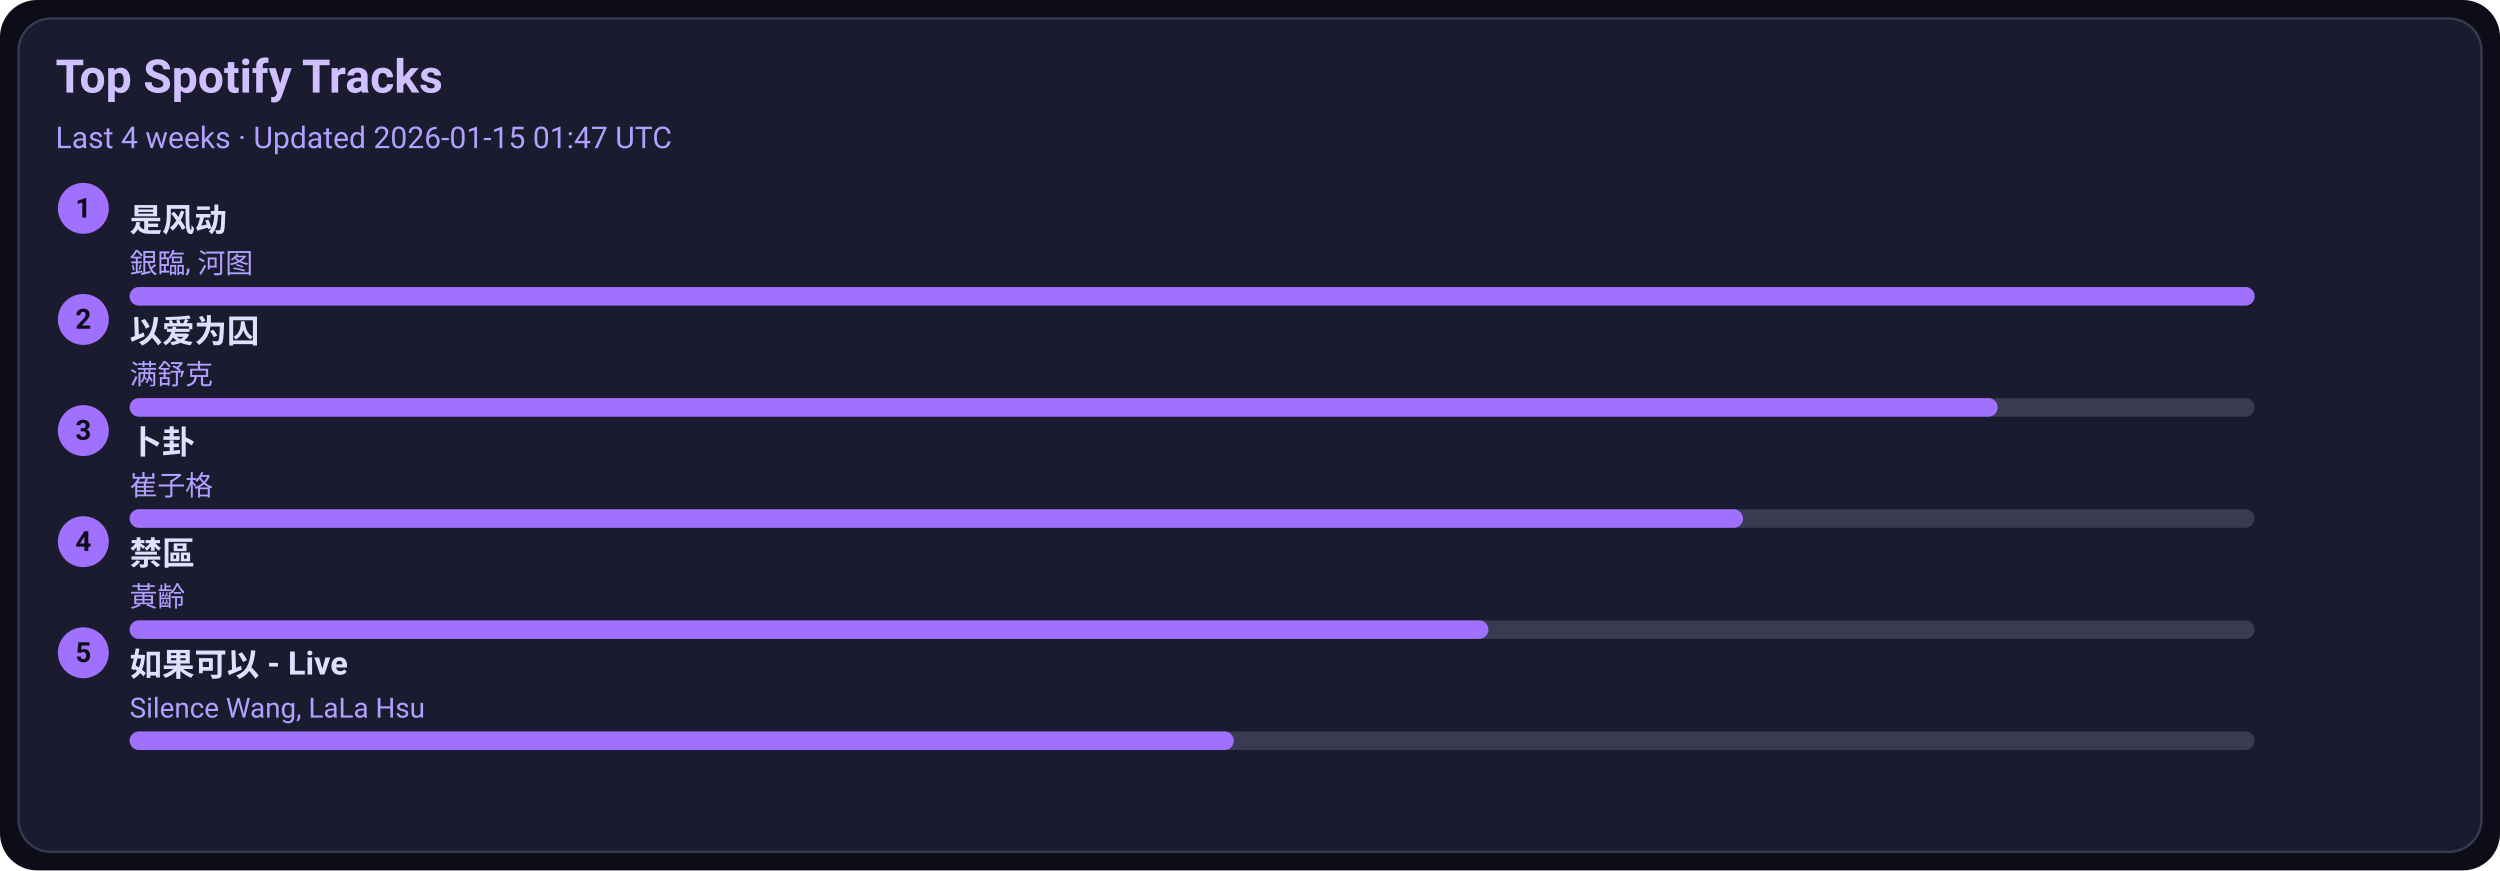
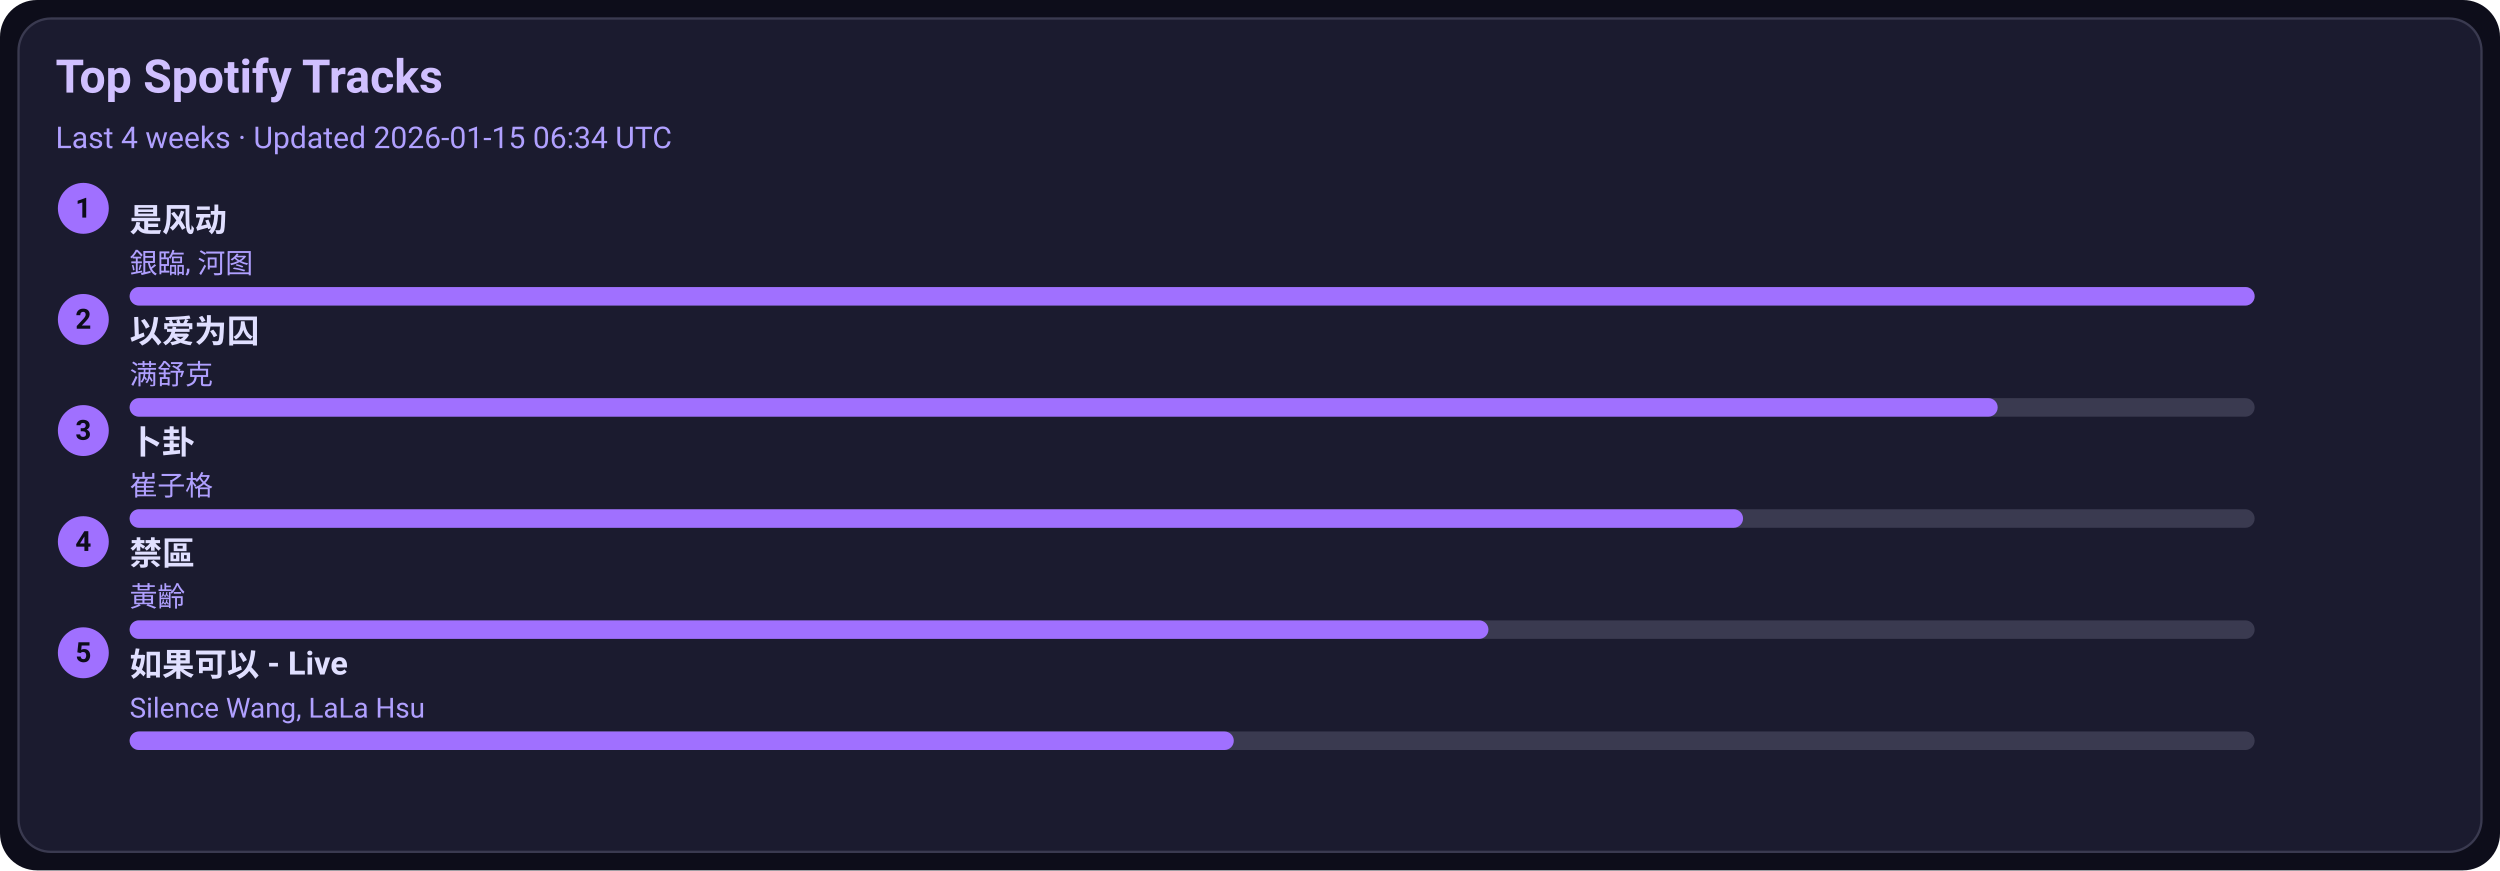
<svg xmlns="http://www.w3.org/2000/svg" width="1080" height="376" viewBox="0 0 1080 376">
  <style>text{font-family:-apple-system,BlinkMacSystemFont,Segoe UI,Roboto,Ubuntu,Helvetica Neue,Arial,Noto Sans,sans-serif}</style>
  <rect width="1080" height="376" rx="16" fill="#0d0d1a" />
  <rect x="8" y="8" width="1064" height="360" rx="14" fill="#1b1b2f" stroke="#3a3a50" />
  <text x="24" y="40" font-size="20" fill="#d0c0ff" font-weight="600">Top Spotify Tracks</text>
-   <text x="24" y="64" font-size="13" fill="#b0a0ff">Last 4 weeks · Updated 2026-01-15 01:47 UTC</text>
+   <text x="24" y="64" font-size="13" fill="#b0a0ff">Last 4 weeks · Updated 2026-01-15 06:34 UTC</text>
  <circle cx="36" cy="90" r="11" fill="#a070ff" />
  <text x="36" y="94" text-anchor="middle" font-size="12" fill="#0d0d1a" font-weight="700">1</text>
  <a href="https://open.spotify.com/track/3lePQ8c4jq7bTePsXEmslh" target="_blank" rel="noopener noreferrer">
    <text x="56" y="100" font-size="14" fill="#e0dfff" font-weight="600">是风动</text>
  </a>
  <text x="56" y="118" font-size="12" fill="#b0a0ff">銀臨, 河图</text>
  <rect x="56" y="124" width="918" height="8" rx="4" fill="#3a3a50" />
  <rect x="56" y="124" width="918" height="8" rx="4" fill="#a070ff" />
  <circle cx="36" cy="138" r="11" fill="#a070ff" />
  <text x="36" y="142" text-anchor="middle" font-size="12" fill="#0d0d1a" font-weight="700">2</text>
  <a href="https://open.spotify.com/track/0RW2LEfGQK5BaIho6sSLqf" target="_blank" rel="noopener noreferrer">
    <text x="56" y="148" font-size="14" fill="#e0dfff" font-weight="600">以爱为囚</text>
  </a>
  <text x="56" y="166" font-size="12" fill="#b0a0ff">满舒克</text>
  <rect x="56" y="172" width="918" height="8" rx="4" fill="#3a3a50" />
  <rect x="56" y="172" width="807" height="8" rx="4" fill="#a070ff" />
  <circle cx="36" cy="186" r="11" fill="#a070ff" />
  <text x="36" y="190" text-anchor="middle" font-size="12" fill="#0d0d1a" font-weight="700">3</text>
  <a href="https://open.spotify.com/track/4ToeYifpQaikbYa7krOD6s" target="_blank" rel="noopener noreferrer">
    <text x="56" y="196" font-size="14" fill="#e0dfff" font-weight="600">卜卦</text>
  </a>
  <text x="56" y="214" font-size="12" fill="#b0a0ff">崔子格</text>
  <rect x="56" y="220" width="918" height="8" rx="4" fill="#3a3a50" />
  <rect x="56" y="220" width="697" height="8" rx="4" fill="#a070ff" />
  <circle cx="36" cy="234" r="11" fill="#a070ff" />
  <text x="36" y="238" text-anchor="middle" font-size="12" fill="#0d0d1a" font-weight="700">4</text>
  <a href="https://open.spotify.com/track/5HAMeMgu9hGL5a8ZwNz6cp" target="_blank" rel="noopener noreferrer">
    <text x="56" y="244" font-size="14" fill="#e0dfff" font-weight="600">禁區</text>
  </a>
  <text x="56" y="262" font-size="12" fill="#b0a0ff">黃齡</text>
  <rect x="56" y="268" width="918" height="8" rx="4" fill="#3a3a50" />
  <rect x="56" y="268" width="587" height="8" rx="4" fill="#a070ff" />
  <circle cx="36" cy="282" r="11" fill="#a070ff" />
  <text x="36" y="286" text-anchor="middle" font-size="12" fill="#0d0d1a" font-weight="700">5</text>
  <a href="https://open.spotify.com/track/6IF65dJzfmPcX7jwDegwoo" target="_blank" rel="noopener noreferrer">
    <text x="56" y="292" font-size="14" fill="#e0dfff" font-weight="600">如果可以 - Live</text>
  </a>
  <text x="56" y="310" font-size="12" fill="#b0a0ff">Silence Wang, LaLa Hsu</text>
  <rect x="56" y="316" width="918" height="8" rx="4" fill="#3a3a50" />
  <rect x="56" y="316" width="477" height="8" rx="4" fill="#a070ff" />
</svg>
